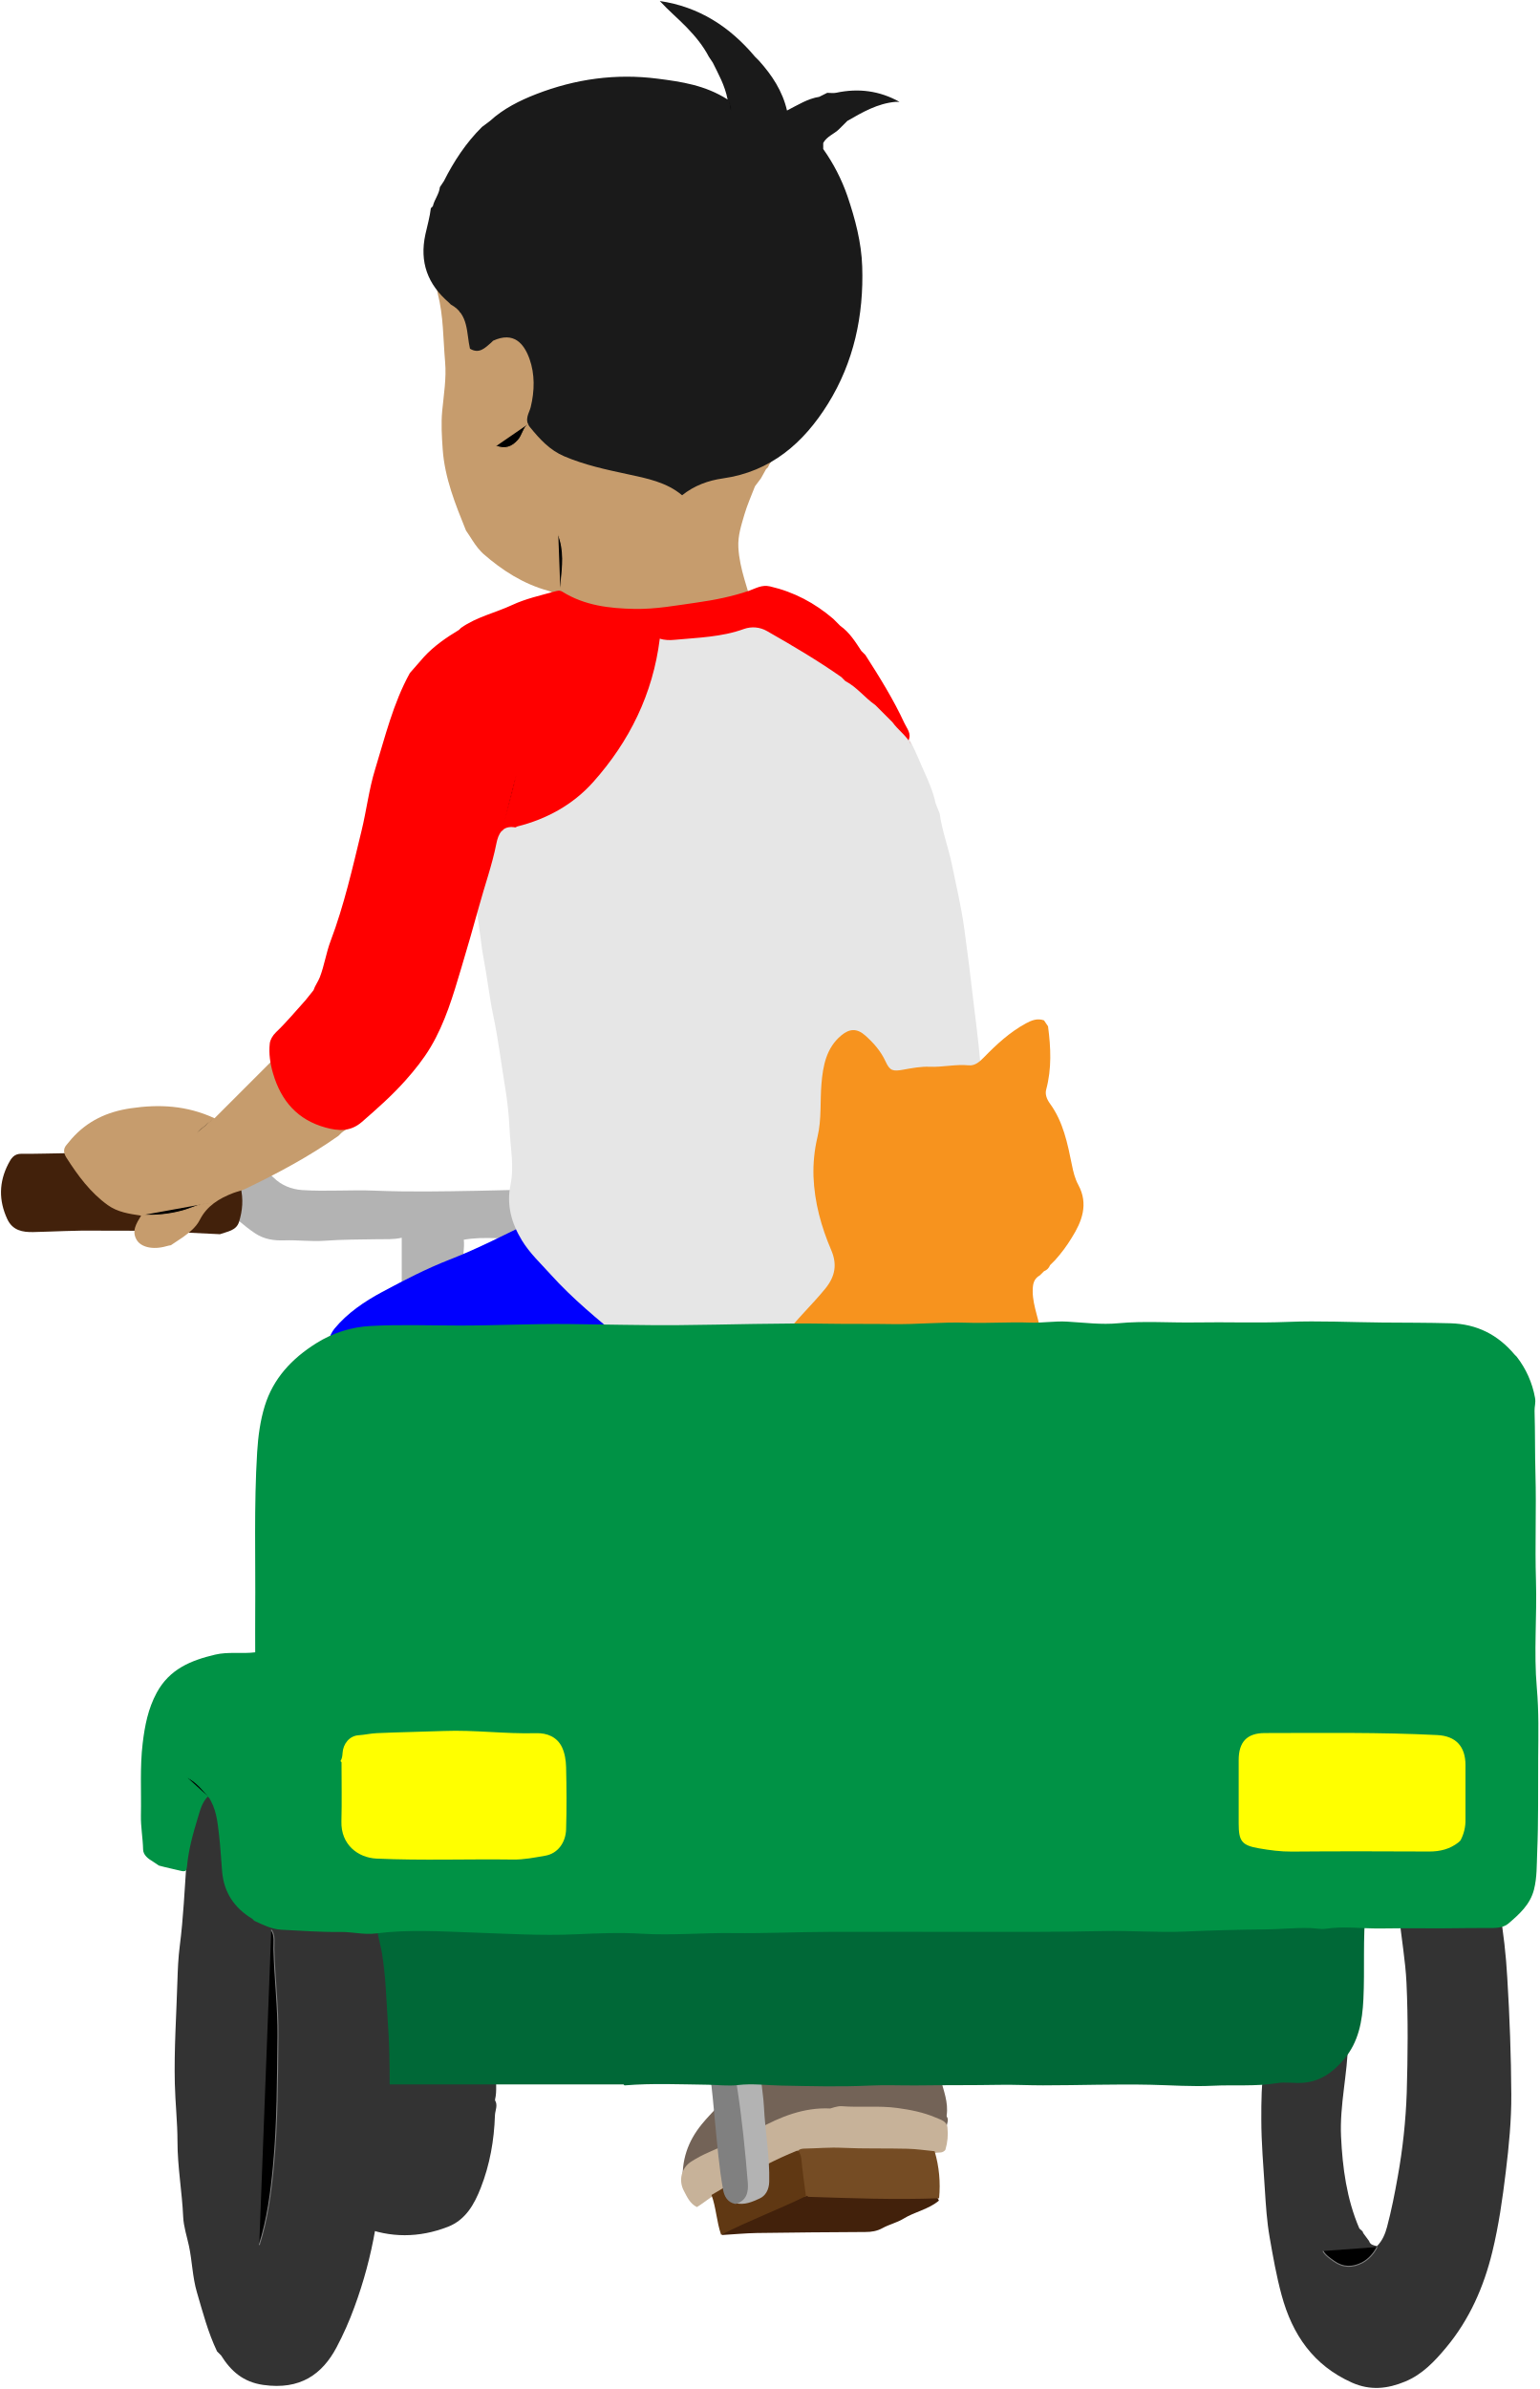
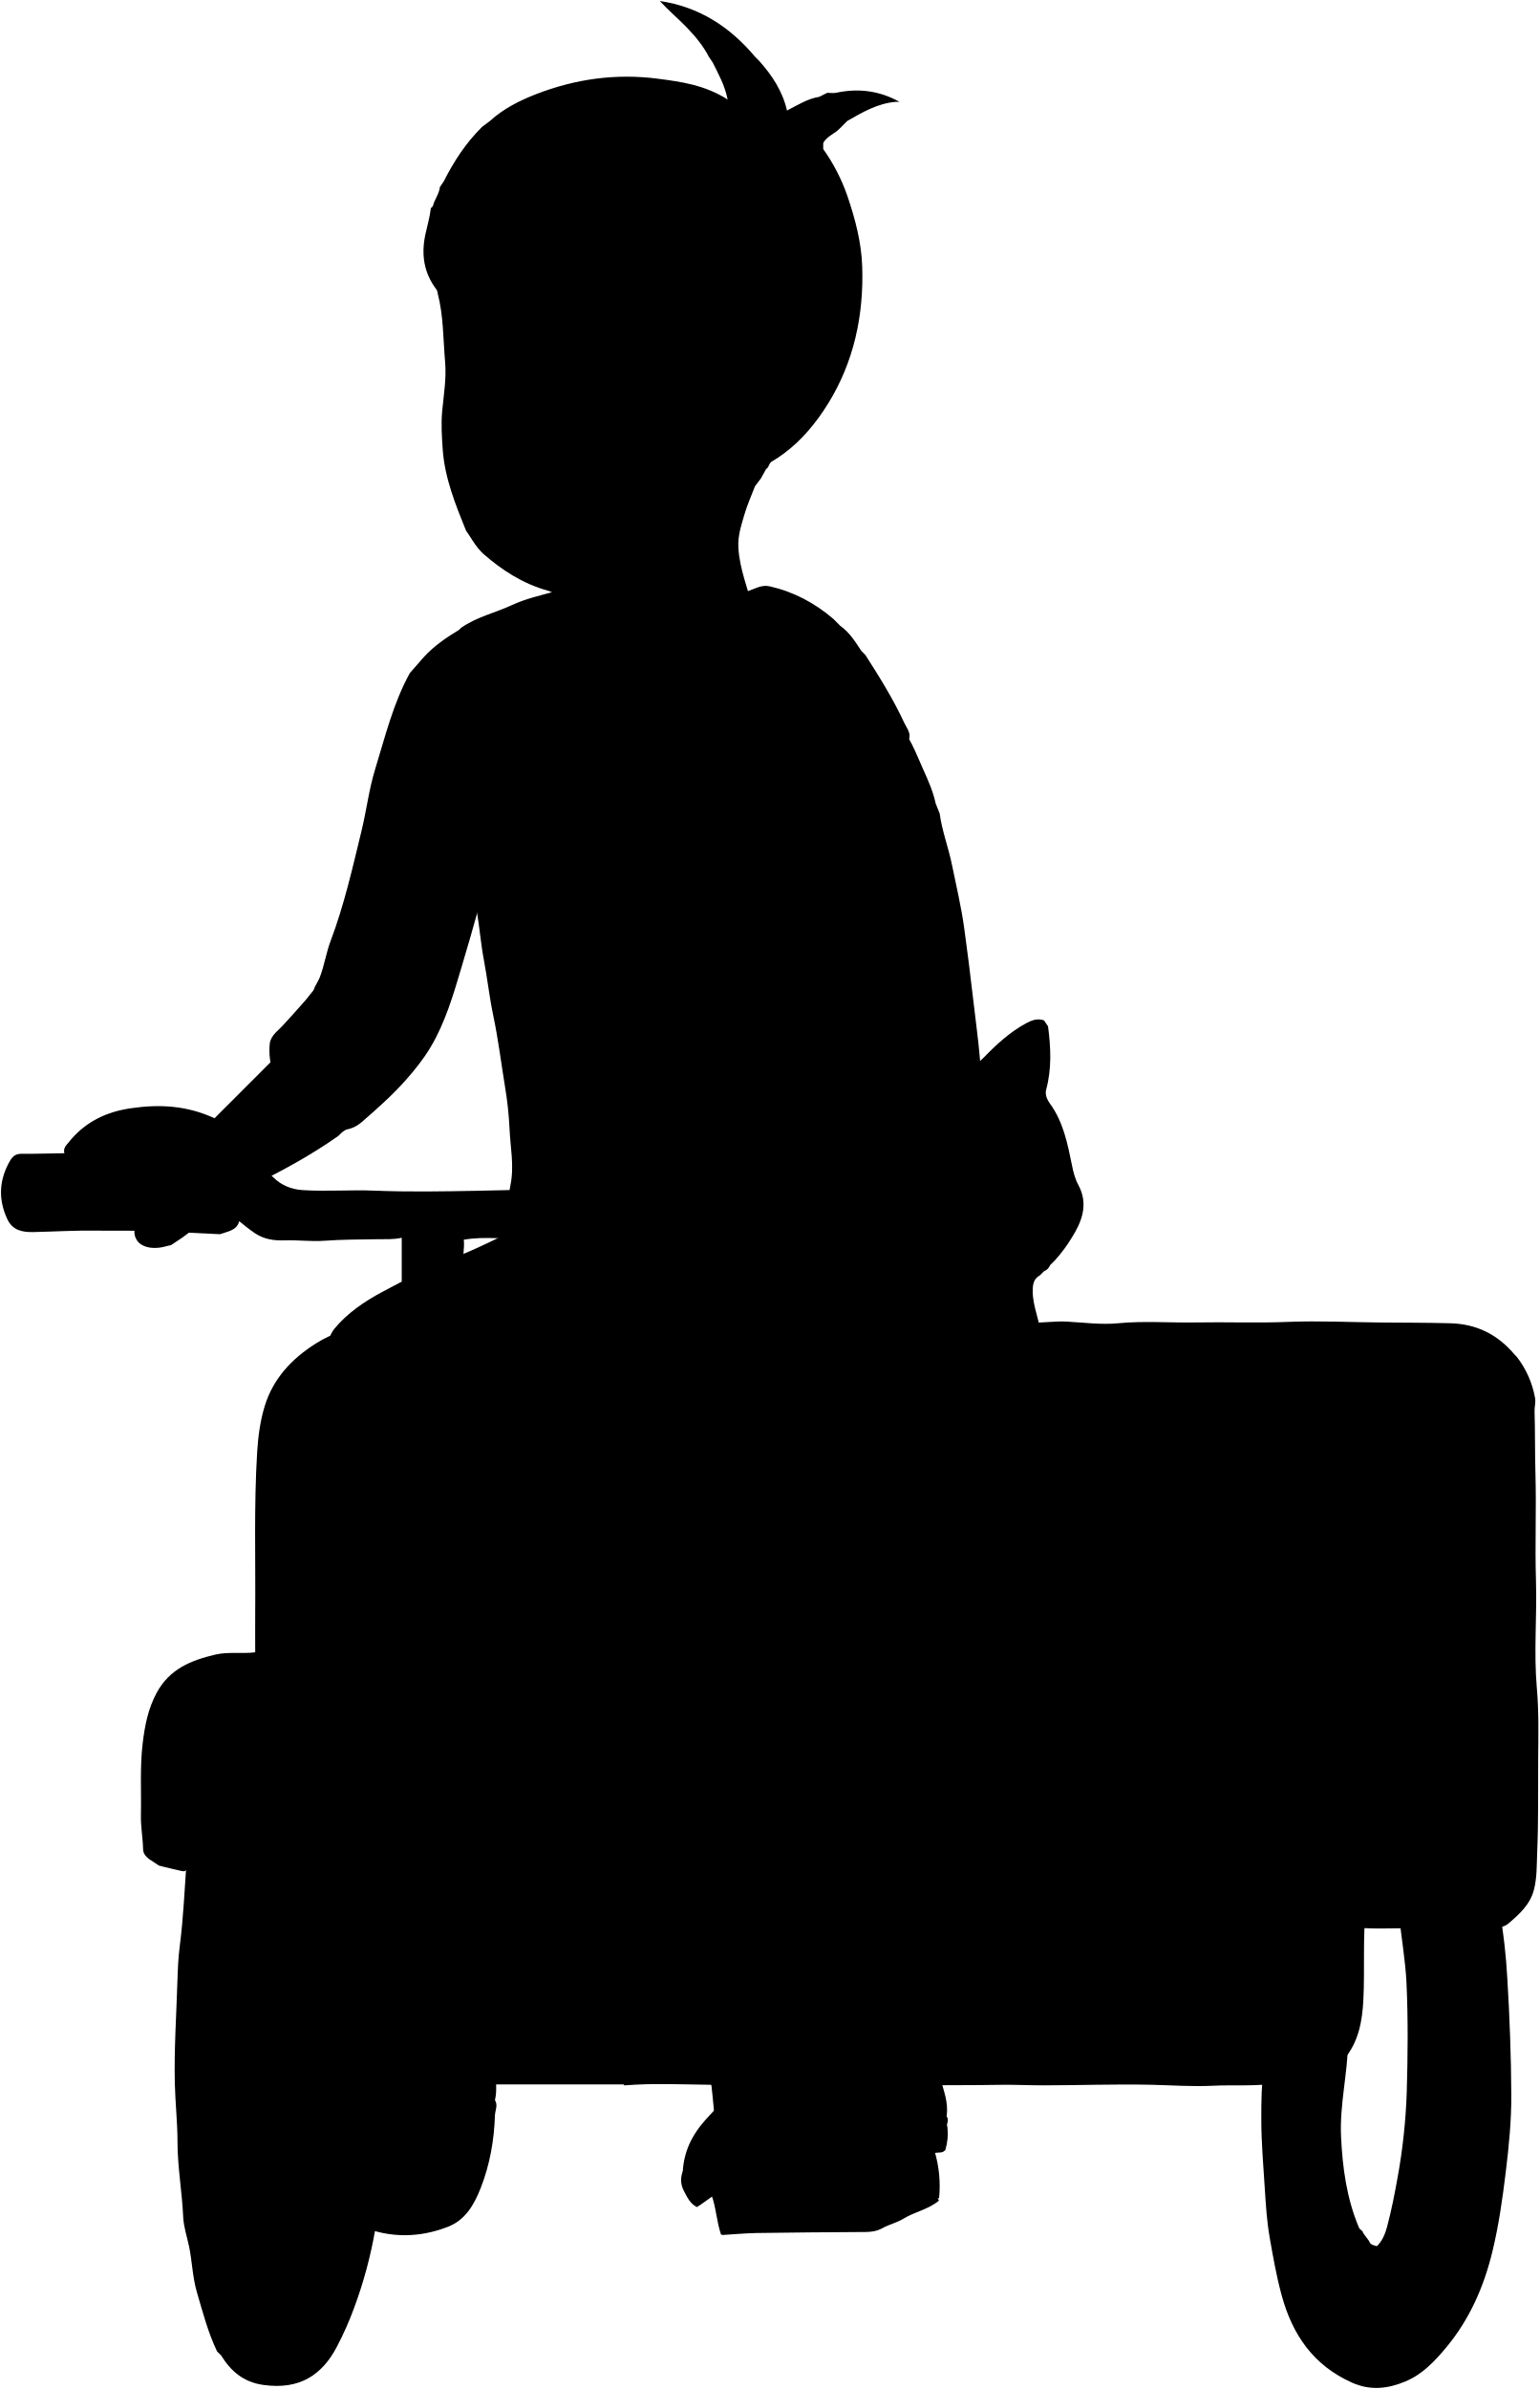
<svg xmlns="http://www.w3.org/2000/svg" id="bennettOdinRickshaw" viewBox="0 0 1533.97 2379.92">
-   <defs>
-     <style>
-       .pedalBarFront {
-         fill: #b3b3b3;
-       }
- 
-       .pedalBottom {
-         fill: #42210b;
-       }
- 
-     .pedalBarSide {
-         fill: gray;
-       }
- 
- 
-       .tires {
-         fill: #333;
-       }
- 
-       .chassis {
-         fill: #006837;
-       }
- 
-       .rear {
-         fill: #009245;
-       }
- 
-       .lights {
-         fill: #ff0;
-       }
- 
-       .tiresLine {
-         stroke: gray;
-       }
- 
-       .rearLine {
-         stroke: #009245;
-       }
- 
- 
-       .shoe {
-         fill: #736357;
-       }
- 
-       .soleSide {
-         fill: #c7b299;
-       }
- 
-       .pedalFront {
-         fill: #754c24;
-       }
- 
-       .pedalSide {
-         fill: #603813;
-       }
- 
-       .jeans {
-         fill: blue;
-       }
- 
-       .skin {
-         fill: #c69c6d;
-       }
- 
-       .shirt {
-         fill: #e6e6e6;
-       }
- 
-       .sleeves {
-         fill: red;
-       }
- 
-       .hair {
-         fill: #1a1a1a;
-       }
- 
-       .fur {
-         fill: #f7931e;
-       }
- 
-       .skinLine {
-         stroke: #c69c6d;
-       }
- 
-       .sleevesLine {
-         stroke: red;
-       }
- 
-       .hairLine {
-         stroke: #1a1a1a;
-       }
-         </style>
-   </defs>
  <path class="pedalBarFront" d="M518.32,1208.47c.47-7.82-5.92-14.08-3.34-23.1-14.33.31-27,.67-39.67.89-34,.62-68,1.26-102-.14-24-1-48,1-72-.56-11.19-.72-21.31-5.07-28.66-12.42-8.41-8.4-15.71-9.32-25.42-3.83-2.6,1.47-5.48,3.46-8.91,3.16l-6,4a126,126,0,0,0-27.46,11.38c2.85,3.78,4.71,8.39,9.46,10.62l8,6c11.28,7.18,20.69,16.79,31.89,24.17,9.12,6,18.6,7.35,29.11,7,13.32-.48,26.83,1.37,40,.4,17.71-1.3,35.36-1.21,53-1.53,7.67-.14,15.38.48,24-1.45v51.61c10.92-1.09,19.65-8.31,30-10.17l6-4c8.8-1.69,16.32-6.94,25-9-.43-9.07,1.74-18,.84-26.48,21.37-3.8,41.85.13,61.44-1.82,2.7-5.74-2.38-9.77-1.32-14.69Z" />
  <path class="pedalBottom" d="M219.32,1229.47c7.19-2.64,16.12-3.51,18.81-12.06,3.56-11.35,4.58-22.85,1.54-35-2.52-10.11-11-6.44-15.47-7.32-29.57-5.77-59.23-11.27-88.95-16.18-22.25-3.67-44.23-10.41-66.93-10.15-15.66.19-31.33.79-47,.64-7.37-.07-10.2,4.52-13.06,10.06-9.39,18.25-9.62,36.48-1,55,5.3,11.39,15.26,13.17,26,12.92,21-.48,41.93-1.74,63-1.43,19.3.28,38.67-.27,58,.52,21.34.88,42.66,2,64,3Z" />
  <path class="shoe" d="M943.32,2107.47c1.9-13-3.05-24.85-6.21-36.94-.73-2.78-4-4.19-7.79-4.18-62,.17-124,.3-186-.08-8.75-.06-10.32,7.81-12.38,11.55-8.28,15-21.34,25.62-31.79,38.52-13.66,16.88-20.31,35.53-18.69,58.71l262.91-55.21c-.43-4,2.76-7.7,0-11.37" />
  <path class="soleSide" d="M827.32,2100.47c-26.21-1.29-49.73,8.25-71.79,20.39-16,8.82-32.79,15.85-49.36,23.28a123.4,123.4,0,0,0-17.76,9.48c-9.5,6.28-12.4,18.58-7,28.79,3.21,6.06,6,12.82,13.06,16.28,9.44-5.64,17.59-14.53,28.85-16,16.14-2.06,32-5.23,47.95-8.36,27.32-5.37,54.77-10.12,82.11-15.45,19.52-3.8,39.15-7.64,58.91-10.46,8.35-1.19,16.43-3.95,25-4.13,1.69,0,4.41-1.53,4.83-2.91a55.6,55.6,0,0,0,2-21.93c-.68-6.49-7-7.87-11.86-10-12.13-5.16-24.76-7.65-37.93-9.45-18.76-2.57-37.42-.32-56-1.83C834.64,2097.94,827.32,2100.47,827.32,2100.47Z" />
  <path class="pedalBottom" d="M766.32,2194.47l-26,10-6,4c-17.1,5.82-17.1,5.82-14.81,18.05,11.49-.67,23.14-1.79,34.81-2,36-.55,72-.79,108-1,6,0,11.58-.84,17.09-3.89,6.62-3.67,14.38-5.39,20.8-9.33,11.37-7,25.16-9.32,35.42-18.07-3-7.14-8-7.91-14.31-7.87-36,.24-72,.17-108,.08-14,0-28.09-1.14-41,6Z" />
  <path class="pedalFront" d="M805.32,2188.47c43.32,1.39,86.65,3.09,130.46,1.41a122.36,122.36,0,0,0-4.45-46.83c-9-.86-18-2.24-27-2.47-21.66-.57-43.33.12-65-.93-12.62-.62-25.32.57-38,.8-8.32.15-8.73,6.34-8.9,12-.35,11.65-.1,23.33-.1,36.2,4-.87,8,1,12-1.21Z" />
  <path class="pedalSide" d="M794.32,2142.47c-21.11,8.43-41,19.25-61,30.05-8.14,4.4-16,9.27-24.33,14.11,4.64,12.59,5,26.34,9.59,39.7,28.27-14.51,57.2-25.13,84.51-38.58-1.62-12.59-3.44-24.91-4.61-37.29-.26-2.69-1.33-4.71-2.18-7Z" />
  <path class="jeans" d="M542.32,1228.47c-3-5-7.7-8.3-11.09-12.1-28,13.38-54.65,27.34-82.83,38.3-23.34,9.08-45.77,20.68-67.72,32.47-17.26,9.26-34.33,20.7-47.31,36.37-5.69,6.86-6.73,15.71-9.94,24.46H655.8c-2.43-5-7.66-6.87-9.48-11.5l-20-20c-6.25-9-15.76-15-22-24l-20-20c-6.25-9-15.76-15-22-24Z" />
  <path class="skin" d="M278.32,1049.47,213.79,1114c-27.79-12.8-55-14.13-83.53-9.94-23.71,3.48-43.21,12.68-58.93,30.42-1.73,2-3.31,4-5,6-3.79,4.35-2.8,8.64,0,13,11.33,17.71,23.7,34.52,41,47,9.83,7.07,21.51,8.78,33.29,10.52-4.83,8-9.78,15.5-4.25,24.47,4,6.52,15.31,10.15,29.9,5.87a29.16,29.16,0,0,1,4-.84l12-8c6.58-4.75,13.17-10.06,16.75-17.12,7.21-14.22,19.34-21.46,33.26-26.85,3.93-1.52,8.19-2.28,12-4.09,32.22-15.51,63.75-32.25,93-52.94l2-2c3.42-3.9,9.73-4.93,11-11l-16-16c-13.78-10.83-24.23-25.17-38-36Z" />
  <path class="skin" d="M502.32,304.47l-67.95-34c-.2,8,0,14.92,1.83,22,5.78,22.27,5.35,45.24,7.33,67.95,1.45,16.65-1.36,32.71-2.89,49.05-1.18,12.52-.39,25.29.49,38,2,28.74,12.62,54.81,23.19,81l4,6c3.32,5.26,6.66,10.49,11,15l2,2c19.12,16.81,40.12,30.23,65,37.08,9.4,2.6,9.41,11.4,11,19.42H750.56c-4.94-21.16-13.6-40.69-14.79-62.47-.66-12,3-22.4,6-32.89,2.78-9.46,6.91-18.78,10.53-28.14l6-8q2.49-4.5,5-9l2-2c3-7.65,10.88-12.89,11.18-21.91l-70.18-35.09-66-34-68-34Z" />
  <path class="shirt" d="M496.32,794.47c-1.92,16.41-7.3,32-11.21,47.95-.68,2.8-.26,5.41-.79,8.05l-10,34c-.41,7.37-.69,14.5.62,22.07,2.87,16.55,4.12,33.38,7.27,50,3.47,18.25,5.44,36.79,9.27,55,5,23.53,7.86,47.36,11.75,71a354.24,354.24,0,0,1,4.52,42c.8,18.57,4.81,37,.92,56-4,19.42.8,37.77,11.37,55.1,7.84,12.86,18.61,22.83,28.41,33.71,22,24.47,47.5,45.27,71.66,65.12H978.32c0-53.33.44-105.67-.15-158-.44-40,1.8-80-1.53-120-1.72-20.72-4.67-41.33-7-61.89-2.69-23.34-5.63-46.8-8.85-70.14-2.94-21.31-7.93-42-12.19-63-3.49-17.16-9.88-33.57-12.23-51l-4-10c-2.5-11.86-7.47-23-12.37-33.83-7.62-16.82-13.69-34.86-27.63-48.17l-6-6c-3.5-.89-4.5-5.11-8-6l-6-6c-3.5-.89-4.5-5.11-8-6l-6-6c-4.38-1.36-5.62-6.64-10-8l-6-6c-3.5-.89-4.5-5.11-8-6l-6-6c-3.5-.89-4.5-5.11-8-6l-6-6c-3.5-.89-4.5-5.11-8-6l-6-6c-3.5-.89-4.5-5.11-8-6l-8-8c-3.39-2.1-6.41-4.16-11-4.15-75.67.22-151.34.15-227,.17-2.37,0-4.83-.45-7.14,1.09-2.72,16.41-9.07,32.14-10.86,48.89l-10,34c-1.92,16.41-7.3,32-11.21,47.95-.68,2.8-.26,5.41-.79,8.05Z" />
  <path class="sleeves" d="M889.32,719.47c5.77,8.13,14.58,13.76,19,23l-3-5c3.18-6.73-1.6-11.66-4.06-17-11-23.79-24.84-46-38.94-68l-4-4c-6-9.15-11.8-18.52-21-25l-7-7c-18.42-15.75-39.09-26.78-62.94-32.29-8.38-1.93-14.27,2-21,4.33-16.93,5.79-34.45,9.27-52,11.75-20.54,2.88-41,6.74-62,6.34-25.34-.49-49.92-3.37-72-17.14-2.71-1.69-5.11-.94-8-.13-14.13,3.94-28.59,7.12-41.89,13.31-16.91,7.87-35.55,11.9-51.07,22.83l-2,2c-12.7,7.66-24.9,16-35,27l-14,16c-16.68,30.18-24.66,63.57-34.68,96.1-6.09,19.79-8.51,40.69-13.43,60.88-9,37-17.36,74.26-30.89,110-4.45,11.76-6.18,24.31-10.74,36.1-1.77,4.56-4.8,8.32-6.26,12.9l-8,10c-9.67,10.67-18.86,21.83-29.26,31.74-3.65,3.48-5.95,7.77-6.33,11.31-1.08,10,.33,20,3.3,30,8.09,27.46,24.53,46.17,52.33,53.78,12.54,3.43,24.63,4.42,36.18-5.62,15.17-13.19,30.22-26.52,43.52-41.47,9.11-10.24,17.94-21.28,24.91-33,14.52-24.37,22.48-51.6,30.56-78.73,6.05-20.32,12-40.68,17.6-61.12,5.71-21,13.13-41.48,17.38-62.91,1.88-9.49,5.88-18.49,18.83-16.17.48.08,1.41-.79,2-.93C544.81,816,571,801.58,591,779.19c36.26-40.6,59.66-88,66.47-143,4.78,1.64,9.87,1.66,14.84,1.19,23.22-2.21,46.7-2.67,69.05-10.81a27.44,27.44,0,0,1,22.86,2.06c25.24,14.36,50.27,29.15,74.1,45.82l4,4c11.59,6,19.44,16.7,30,24Z" />
  <path class="hair" d="M836.32,128.47c-5,5.07-12.46,7.29-16,14v6a185.76,185.76,0,0,1,24.16,46.95c7.74,22.83,13.88,46,14.69,70.06,1.62,48.74-8.31,95.23-34.14,136.81-24.19,38.93-56.89,67.55-104.7,74.3-14.64,2.07-28.44,7.07-40.63,16.79-15.39-13-34.91-16.81-54.37-21-21.39-4.57-42.76-9.15-63.07-17.81-14.57-6.22-24.44-17.14-34.13-29-6.14-7.5-.73-14.15.7-20,4-16.36,4.16-33-1.15-47.9-5.47-15.37-15.6-27.73-36.36-18.23l-2,2c-6.08,5.23-11.88,11.44-21,5.94-3.64-15.75-1.12-34.24-19-43.94l-2-2c-21.1-18.12-29.49-40.17-23.4-68.08,1.86-8.57,4.42-17.12,5.4-25.92l2-2c1.49-6.64,6.29-12.06,7-19l4-6c10-19.86,22.1-38.27,38-54l8-6c13.41-12.26,29.58-20.31,46.1-26.72C573.28,78.67,613.63,73,655.33,78.38c23.66,3.06,47.11,6.34,69.73,20.74-2.87-14.5-9.26-25.41-14.74-36.65l-4-6c-5.7-10.91-13.4-20.24-21.92-29.07-8.7-9-18.33-17-26.95-26.4,39.1,5.74,69.85,25.65,94.87,55.47l4,4c12.95,14.39,23.44,30.24,27.91,49.63,11.11-5.7,20.7-11.82,32.09-13.63l8-4c3,0,6.11.53,9-.08,22.16-4.74,43.18-2,63,9.08h-4c-17.88,1.59-32.93,10.33-48,19Z" />
  <path class="pedalBarFront" d="M724.32,2064.47c1.54,43.44,4.68,86.76,8.09,130.21,9.58,2.49,17.55-1.37,24.71-4.64,5.73-2.61,9.21-8.75,9.4-16.56.61-25.2-4.07-50-5.29-75-.46-9.36-2.2-18.65-2.81-28-.4-6.16-2.92-8.45-9.11-8.1-8,.44-16,.1-24,.1Z" />
  <path class="fur" d="M1040.32,1016.47c-6.55-2.31-12.34-.08-18,3-16.09,8.75-29.35,21-42,34-4.17,4.3-8.88,8.42-15,7.81-13.11-1.29-25.94,2-39,1.43-8.61-.35-17.41,1.3-26,2.86-10.53,1.91-13.58,1.3-17.9-8.17-4.71-10.34-12-18.53-20.22-25.84s-15.66-6.95-23.88-.08c-15,12.49-18.22,30.28-19.74,48s.26,35.38-3.94,53a149,149,0,0,0-4,39.91c1,25.33,7.65,49.67,17.67,73,6,14,4.06,26-5.79,38.17-13.3,16.35-28.87,30.7-42.11,48.33h257c-.92-15.82-8.3-29.87-8.35-45.5,0-7.09.92-12.42,7.28-16l4-4a10.16,10.16,0,0,0,6-6l5-5a147,147,0,0,0,16.57-22.27c10.08-16,17.08-33.47,6.57-52.8-3.29-6.06-5-12.9-6.37-19.88-4.32-21.32-8.6-42.84-21.82-61-3.12-4.3-5.08-9.19-3.79-14,5.62-20.94,4.62-41.94,1.84-63Z" />
  <path class="pedalBarSide" d="M733.32,2195.47c10.75-3.14,12.59-11.9,11.85-21-2.6-32.1-5.83-64.16-10.78-96-.55-3.58-.07-7.32-.07-11.49H707.47c2.43,15.74,3.42,31.14,5,46.49,2.28,22.71,4,45.51,8.07,68,1.14,6.31,4.25,12.43,11.82,14Z" />
  <path class="skinLine fineLine" d="M208.32,1198.47c-9.56.8-17.91,5.64-27,8a123.62,123.62,0,0,1-39,4" />
  <path class="skinLine fineLine" d="M556.32,532.47c6.33,15.67,4.42,31.88,2.74,48a44,44,0,0,1-.74,6" />
  <path class="skinLine fineLine" d="M526.32,422.47c-4.9,4.36-5.58,11.23-9.89,16.1-6.29,7.09-13.15,9.33-22.11,5.9" />
  <path class="sleevesLine fineLine" d="M514.32,772.47c-2.91,15.62-10.3,39.59-14,55" />
  <path class="hairLine fineLine" d="M458.32,310.47l28,8" />
  <path class="skinLine fineLine" d="M212.32,1114.47c-5.41,4.58-11.47,8.42-16,14" />
  <path class="hairLine fineLine" d="M726.32,98.47c.56,4,3,7.73,2,12" />
  <path class="tires" d="M493.32,2091.47c2.12-8.66.38-17.33,1.29-26.5H360.82v153.31c28,11.3,56.82,11.17,85.45.08,17.76-6.87,26.43-22.53,32.86-39,9-23,13.26-47.22,14.06-71.93.16-5,3.15-10,.13-15Z" />
  <path class="tires" d="M1358.32,2224.47c-.29-2.5-3.13-3.08-4-5-12.38-29-16.52-59.8-18-91-1.48-31.57,6.55-62.52,7-94.07l-83.09,16.34c0,2.73.32,4.8,0,6.72-3.47,17.86-3.36,36.13-3.36,54,0,23.28,2.09,46.67,3.54,70,1,15.71,2,31.43,4.7,47,3.39,19.49,6.8,38.87,12,58,10.71,39.43,31.66,69.94,70.09,87.1,18.22,8.13,35.47,6.23,53.09-1.1,17.2-7.17,29.42-20.24,40.94-34.08,23.15-27.83,37.36-60.23,45.82-95,6.39-26.24,10.17-53,13.44-79.92,3.12-25.62,5.65-51.32,5.49-77-.23-38.67-1.63-77.38-4-116a597.11,597.11,0,0,0-7.71-68l-1,4h-103l4,2c2.1,22.36,6.22,44.44,7.27,67,1.68,36.36,1.29,72.73.25,109a584.74,584.74,0,0,1-9,84.11c-3,16.82-6.26,33.44-10.63,49.89-1.86,7-4.65,13.71-10,19.14-3.25-.76-6.7-1.18-7.94-5.13Z" />
  <path class="chassis" d="M622.32,2077.47c27.64-2.28,55.34-1,83-.66,10,.13,20.19,1.49,30,.33,14.49-1.73,28.72.24,43,.52,29.35.56,58.66,1.42,88,0,16-.79,32,0,48-.17,27.33-.36,54.67-.09,82-.58,14.26-.26,28.67.53,43,.51,35.66,0,71.35-1.36,107-.59,20.66.45,41.52,2,62,1,21.34-1.09,42.87.87,64-2.59,8.5-1.39,16.7.2,25.07-.29,18.31-1.07,31-10.68,41.88-23.52,14.58-17.18,18.28-37.92,19.33-59.91,1.44-30-.68-60,2.43-90.51H368.82v175.5h252.5Z" />
  <path class="tires" d="M376.32,1786.47c-.63,43,.95,86-.76,129-.4,10,3.35,20,5,30,4.09,24.23,4.4,48.64,6.13,73,2,28.38,1.58,56.69,1.42,85-.13,23.86-2.91,47.46-7.08,71.13-2.71,15.39-4.55,31.31-7.17,46.8a438.82,438.82,0,0,1-20.73,77,317.28,317.28,0,0,1-17.79,40.08c-14.17,26.61-36,42.68-73.11,37.36-19.89-2.86-32.11-13.69-41.94-29.39l-4-4c-9-18.86-14.26-39-20.1-59-4.42-15.09-4.65-30.79-7.89-46-2.06-9.65-5.33-19.27-5.76-29-1.1-25.05-5.69-49.76-5.68-75,0-19.27-2.22-38.62-2.66-58-.78-34,1.55-68,2.59-102,.35-11.55.86-23.38,2.36-35,3.59-27.88,4.78-56,6.77-84,1.75-24.55.37-49.32.37-74h188Z" />
  <path class="rear" d="M158.32,1858.47c7.25,2,14.64,3.48,21.94,5.26,4.91,1.19,5.71-.37,6.07-4.26,1.52-16.81,6-32.94,10.94-49,2.22-7.28,3.88-14.74,10.06-21,8.26,12,9.36,25.15,10.89,38,1.46,12.28,2.05,24.66,3.11,37,1.8,20.88,12.22,36.3,30,47l2,2c8.68,4,17.3,8.41,27,8.92,19.65,1,39.28,2.49,59,2.23,11.66-.15,23.56,3,34.95,1.51,32.37-4.16,64.84-2.07,97-.94,34,1.19,68.07,3.25,102,1.77,22-1,44.32-1.94,66-.61,30.49,1.87,60.73-1,91.07-.61,32.24.4,64.65-1.12,97-1.23,48.66-.15,97.33,0,146,0,19,0,38,0,57,0,23-.06,46-.27,69-.77,27.32-.59,54.71,1.62,82,.45,26.35-1.13,52.64-1.94,79-2.1,14.93-.09,30-1.83,45-1.38,5.31.15,10.76,1.47,16,.68,17.67-2.66,35.38-.12,53-.23,14.59-.09,29.36-.38,44-.19,21,.27,42-.39,63-.26,7.79,0,16.18.31,21.74-4.48,10.71-9.22,21.57-18.68,25.44-33.66,3.18-12.31,2.7-24.56,3.23-37,1.35-31.34.78-62.71,1-94,.19-23.26.73-46.68-1.34-70-3.15-35.6.24-71.31-.86-107-1.09-35.3.47-70.68-.51-106-.59-21-.27-42-.9-63-.13-4.37,1.37-8.36.47-13.06a93.35,93.35,0,0,0-18.3-41l-2-2c-16.72-19.86-37.48-30.52-64-31.27-22.68-.64-45.34-.55-68-.74-31.34-.27-62.72-1.91-94-.63-30.7,1.25-61.35,0-92,.55-25.67.42-51.3-1.66-77,.8-16.88,1.62-34-.65-51-1.63-12.32-.71-24.61,1.46-37,1-21-.78-42,.83-63,.1-25-.87-50,1.88-75,1.39-20.68-.4-41.35,0-62-.37-50-.89-100,1-150,1.39-36.63.3-73.34-.75-110-1.12-35.95-.37-72,1.55-108,1.53-29.67,0-59.4-1.18-89,.42a112.26,112.26,0,0,0-54.23,17.24c-24.47,15.31-42.9,35.26-51.28,62.49-4.49,14.56-6.6,30.27-7.56,45.84-3.27,53.31-1.51,106.67-1.94,160-.1,13,0,26,0,39.53-13.24,1.7-26.73-.8-40,2.33-24.11,5.69-45.46,14.4-58.19,38-8.57,15.89-11.8,32.61-13.92,50.11-2.9,24-1.28,48-1.78,72-.24,11.36,1.94,22.61,2.18,34,.12,5.47,5,9.22,9.75,12Z" />
  <path class="lights" d="M1455.32,1833.47a42.33,42.33,0,0,0,5-21q0-27,0-54c0-18.65-9.52-29-28-30-57.31-2.87-114.66-2.07-172-2-17.86,0-26,9-26,26.91q0,31.5,0,63c0,17.75,3,21.93,20,24.89,10.87,1.9,21.77,3.38,33,3.28,45.66-.4,91.33-.3,137-.07,10.81,0,20.48-2.41,29-9.1Z" />
  <path class="lights" d="M340.32,1755.47c0,19.67.43,39.35-.11,59-.64,23.09,16.46,36.22,35.1,37.07,45.33,2.06,90.68.3,136,.94,10.86.16,21.38-2,32-3.82,12.85-2.23,20.39-13.48,20.79-26.19.66-20.65.5-41.34,0-62-.16-6.7-1.26-13.92-4.08-19.88-4.9-10.32-14.92-14.29-25.73-14-30.72.89-61.29-3.38-92-2.19-22.33.85-44.68,1.16-67,2.17-6,.27-11.9,1.69-18,2.09-9,.58-15.35,8.32-15.95,17.78-.18,2.86-.5,5.55-2.06,8Z" />
  <path class="tiresLine fineLine" d="M270.32,1922.47c4,5.86,2.48,12.89,2.62,19,.68,29,4.41,58,4.05,87-.54,43-.4,86.07-4.46,129-2.53,26.81-6,53.28-14.21,79" />
  <path class="tiresLine fineLine" d="M1372.32,2238.47c-3.54,6.71-8.62,12.45-15.12,15.78-9.2,4.72-18.78,5-28-1.64-4.15-3-8.33-5.6-10.9-10.14" />
  <path class="rearLine fineLine" d="M186.32,1770.47c9.46,4.33,15.54,12.37,22,20" />
</svg>
